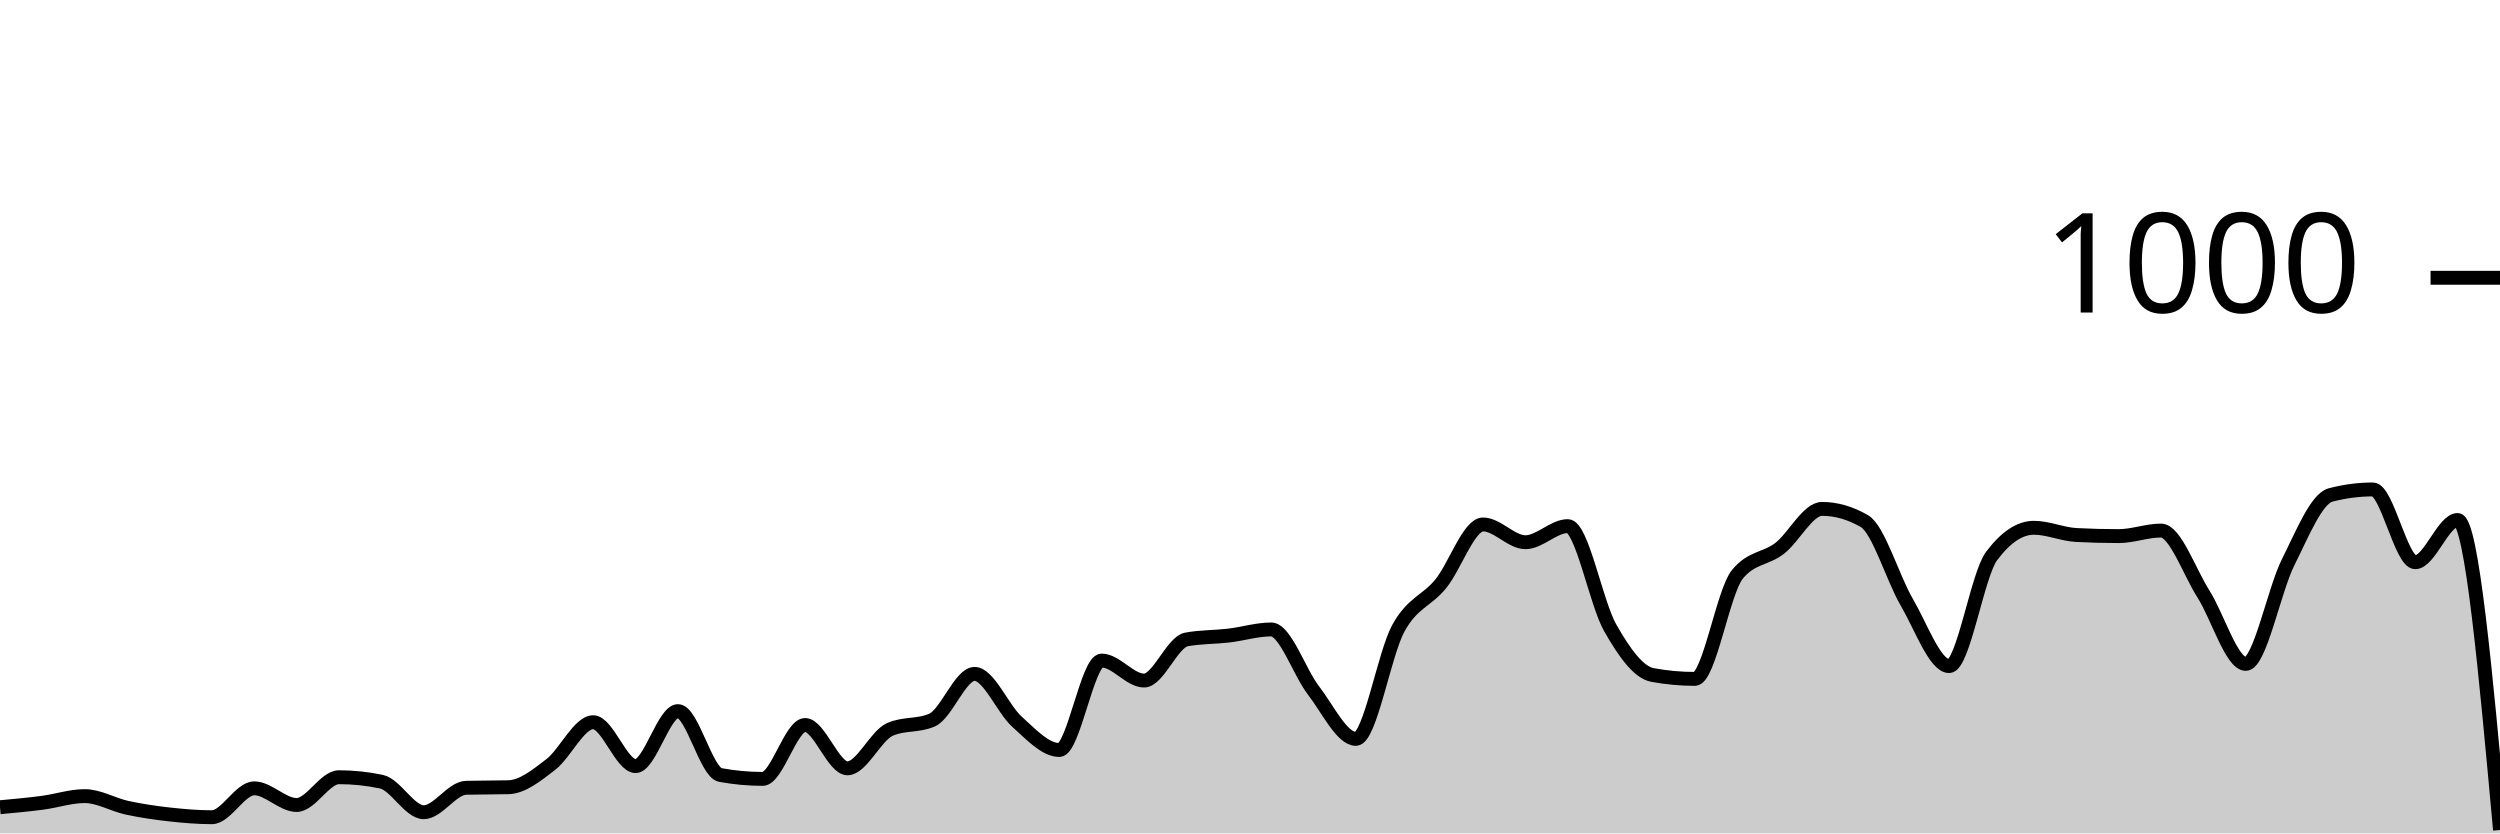
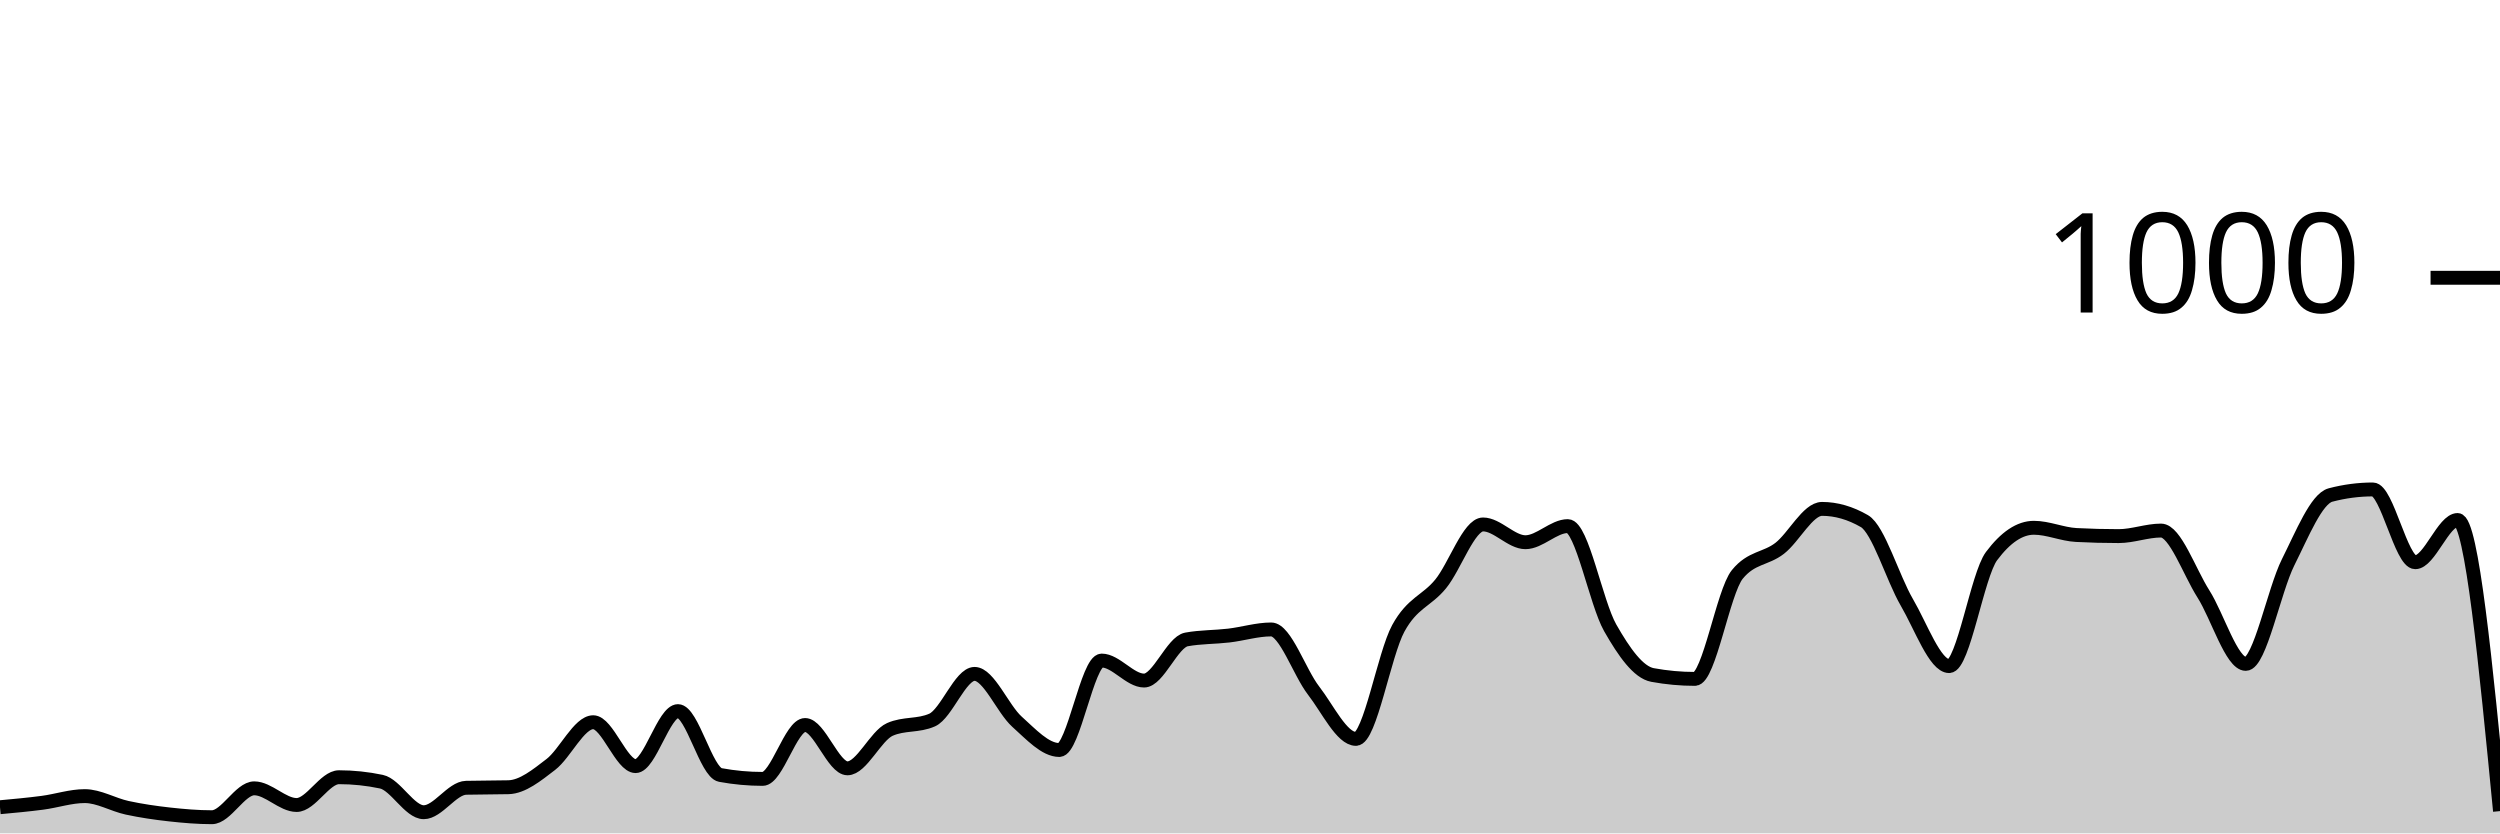
<svg xmlns="http://www.w3.org/2000/svg" viewBox="0 0 180 60">
  <g transform="translate(0,20)">
-     <path class="area" fill="rgba(0, 0, 0, 0.2)" d="M0,38.12C1.017,38.027,2.034,37.933,3.051,37.8C4.068,37.667,5.085,37.32,6.102,37.32C7.119,37.32,8.136,37.94,9.153,38.16C10.169,38.38,11.186,38.527,12.203,38.64C13.22,38.753,14.237,38.84,15.254,38.84C16.271,38.84,17.288,36.76,18.305,36.76C19.322,36.76,20.339,37.96,21.356,37.96C22.373,37.96,23.39,35.96,24.407,35.96C25.424,35.96,26.441,36.067,27.458,36.28C28.475,36.493,29.492,38.48,30.508,38.48C31.525,38.48,32.542,36.747,33.559,36.72C34.576,36.693,35.593,36.707,36.61,36.68C37.627,36.653,38.644,35.82,39.661,35.04C40.678,34.26,41.695,32,42.712,32C43.729,32,44.746,35.16,45.763,35.16C46.78,35.16,47.797,31.2,48.814,31.2C49.831,31.2,50.847,35.613,51.864,35.8C52.881,35.987,53.898,36.08,54.915,36.08C55.932,36.08,56.949,32.2,57.966,32.2C58.983,32.2,60,35.32,61.017,35.32C62.034,35.32,63.051,32.973,64.068,32.52C65.085,32.067,66.102,32.293,67.119,31.84C68.136,31.387,69.153,28.52,70.169,28.52C71.186,28.52,72.203,31.047,73.22,31.96C74.237,32.873,75.254,34,76.271,34C77.288,34,78.305,27.56,79.322,27.56C80.339,27.56,81.356,29,82.373,29C83.39,29,84.407,26.227,85.424,26.04C86.441,25.853,87.458,25.88,88.475,25.76C89.492,25.64,90.508,25.32,91.525,25.32C92.542,25.32,93.559,28.407,94.576,29.72C95.593,31.033,96.61,33.2,97.627,33.2C98.644,33.2,99.661,27.1,100.678,25.24C101.695,23.38,102.712,23.287,103.729,22.04C104.746,20.793,105.763,17.76,106.78,17.76C107.797,17.76,108.814,19.04,109.831,19.04C110.847,19.04,111.864,17.88,112.881,17.88C113.898,17.88,114.915,23.413,115.932,25.2C116.949,26.987,117.966,28.413,118.983,28.6C120,28.787,121.017,28.88,122.034,28.88C123.051,28.88,124.068,22.613,125.085,21.36C126.102,20.107,127.119,20.267,128.136,19.48C129.153,18.693,130.169,16.64,131.186,16.64C132.203,16.64,133.22,16.933,134.237,17.52C135.254,18.107,136.271,21.62,137.288,23.36C138.305,25.1,139.322,27.96,140.339,27.96C141.356,27.96,142.373,21.4,143.39,20.04C144.407,18.68,145.424,18,146.441,18C147.458,18,148.475,18.467,149.492,18.52C150.508,18.573,151.525,18.6,152.542,18.6C153.559,18.6,154.576,18.2,155.593,18.2C156.61,18.2,157.627,21.16,158.644,22.76C159.661,24.36,160.678,27.8,161.695,27.8C162.712,27.8,163.729,22.507,164.746,20.48C165.763,18.453,166.78,15.907,167.797,15.64C168.814,15.373,169.831,15.24,170.847,15.24C171.864,15.24,172.881,20.48,173.898,20.48C174.915,20.48,175.932,17.44,176.949,17.44C177.966,17.44,178.983,28.6,180,39.76L180,40C178.983,40,177.966,40,176.949,40C175.932,40,174.915,40,173.898,40C172.881,40,171.864,40,170.847,40C169.831,40,168.814,40,167.797,40C166.78,40,165.763,40,164.746,40C163.729,40,162.712,40,161.695,40C160.678,40,159.661,40,158.644,40C157.627,40,156.61,40,155.593,40C154.576,40,153.559,40,152.542,40C151.525,40,150.508,40,149.492,40C148.475,40,147.458,40,146.441,40C145.424,40,144.407,40,143.39,40C142.373,40,141.356,40,140.339,40C139.322,40,138.305,40,137.288,40C136.271,40,135.254,40,134.237,40C133.22,40,132.203,40,131.186,40C130.169,40,129.153,40,128.136,40C127.119,40,126.102,40,125.085,40C124.068,40,123.051,40,122.034,40C121.017,40,120,40,118.983,40C117.966,40,116.949,40,115.932,40C114.915,40,113.898,40,112.881,40C111.864,40,110.847,40,109.831,40C108.814,40,107.797,40,106.78,40C105.763,40,104.746,40,103.729,40C102.712,40,101.695,40,100.678,40C99.661,40,98.644,40,97.627,40C96.61,40,95.593,40,94.576,40C93.559,40,92.542,40,91.525,40C90.508,40,89.492,40,88.475,40C87.458,40,86.441,40,85.424,40C84.407,40,83.39,40,82.373,40C81.356,40,80.339,40,79.322,40C78.305,40,77.288,40,76.271,40C75.254,40,74.237,40,73.22,40C72.203,40,71.186,40,70.169,40C69.153,40,68.136,40,67.119,40C66.102,40,65.085,40,64.068,40C63.051,40,62.034,40,61.017,40C60,40,58.983,40,57.966,40C56.949,40,55.932,40,54.915,40C53.898,40,52.881,40,51.864,40C50.847,40,49.831,40,48.814,40C47.797,40,46.78,40,45.763,40C44.746,40,43.729,40,42.712,40C41.695,40,40.678,40,39.661,40C38.644,40,37.627,40,36.61,40C35.593,40,34.576,40,33.559,40C32.542,40,31.525,40,30.508,40C29.492,40,28.475,40,27.458,40C26.441,40,25.424,40,24.407,40C23.39,40,22.373,40,21.356,40C20.339,40,19.322,40,18.305,40C17.288,40,16.271,40,15.254,40C14.237,40,13.22,40,12.203,40C11.186,40,10.169,40,9.153,40C8.136,40,7.119,40,6.102,40C5.085,40,4.068,40,3.051,40C2.034,40,1.017,40,0,40Z" />
-     <path class="line" stroke="black" fill="none" d="M0,38.12C1.017,38.027,2.034,37.933,3.051,37.8C4.068,37.667,5.085,37.32,6.102,37.32C7.119,37.32,8.136,37.94,9.153,38.16C10.169,38.38,11.186,38.527,12.203,38.64C13.22,38.753,14.237,38.84,15.254,38.84C16.271,38.84,17.288,36.76,18.305,36.76C19.322,36.76,20.339,37.96,21.356,37.96C22.373,37.96,23.39,35.96,24.407,35.96C25.424,35.96,26.441,36.067,27.458,36.28C28.475,36.493,29.492,38.48,30.508,38.48C31.525,38.48,32.542,36.747,33.559,36.72C34.576,36.693,35.593,36.707,36.61,36.68C37.627,36.653,38.644,35.82,39.661,35.04C40.678,34.26,41.695,32,42.712,32C43.729,32,44.746,35.16,45.763,35.16C46.78,35.16,47.797,31.2,48.814,31.2C49.831,31.2,50.847,35.613,51.864,35.8C52.881,35.987,53.898,36.08,54.915,36.08C55.932,36.08,56.949,32.2,57.966,32.2C58.983,32.2,60,35.32,61.017,35.32C62.034,35.32,63.051,32.973,64.068,32.52C65.085,32.067,66.102,32.293,67.119,31.84C68.136,31.387,69.153,28.52,70.169,28.52C71.186,28.52,72.203,31.047,73.22,31.96C74.237,32.873,75.254,34,76.271,34C77.288,34,78.305,27.56,79.322,27.56C80.339,27.56,81.356,29,82.373,29C83.39,29,84.407,26.227,85.424,26.04C86.441,25.853,87.458,25.88,88.475,25.76C89.492,25.64,90.508,25.32,91.525,25.32C92.542,25.32,93.559,28.407,94.576,29.72C95.593,31.033,96.61,33.2,97.627,33.2C98.644,33.2,99.661,27.1,100.678,25.24C101.695,23.38,102.712,23.287,103.729,22.04C104.746,20.793,105.763,17.76,106.78,17.76C107.797,17.76,108.814,19.04,109.831,19.04C110.847,19.04,111.864,17.88,112.881,17.88C113.898,17.88,114.915,23.413,115.932,25.2C116.949,26.987,117.966,28.413,118.983,28.6C120,28.787,121.017,28.88,122.034,28.88C123.051,28.88,124.068,22.613,125.085,21.36C126.102,20.107,127.119,20.267,128.136,19.48C129.153,18.693,130.169,16.64,131.186,16.64C132.203,16.64,133.22,16.933,134.237,17.52C135.254,18.107,136.271,21.62,137.288,23.36C138.305,25.1,139.322,27.96,140.339,27.96C141.356,27.96,142.373,21.4,143.39,20.04C144.407,18.68,145.424,18,146.441,18C147.458,18,148.475,18.467,149.492,18.52C150.508,18.573,151.525,18.6,152.542,18.6C153.559,18.6,154.576,18.2,155.593,18.2C156.61,18.2,157.627,21.16,158.644,22.76C159.661,24.36,160.678,27.8,161.695,27.8C162.712,27.8,163.729,22.507,164.746,20.48C165.763,18.453,166.78,15.907,167.797,15.64C168.814,15.373,169.831,15.24,170.847,15.24C171.864,15.24,172.881,20.48,173.898,20.48C174.915,20.48,175.932,17.44,176.949,17.44C177.966,17.44,178.983,28.6,180,39.76" />
+     <path class="area" fill="rgba(0, 0, 0, 0.2)" d="M0,38.12C1.017,38.027,2.034,37.933,3.051,37.8C4.068,37.667,5.085,37.32,6.102,37.32C7.119,37.32,8.136,37.94,9.153,38.16C10.169,38.38,11.186,38.527,12.203,38.64C13.22,38.753,14.237,38.84,15.254,38.84C16.271,38.84,17.288,36.76,18.305,36.76C19.322,36.76,20.339,37.96,21.356,37.96C22.373,37.96,23.39,35.96,24.407,35.96C25.424,35.96,26.441,36.067,27.458,36.28C28.475,36.493,29.492,38.48,30.508,38.48C31.525,38.48,32.542,36.747,33.559,36.72C34.576,36.693,35.593,36.707,36.61,36.68C37.627,36.653,38.644,35.82,39.661,35.04C40.678,34.26,41.695,32,42.712,32C43.729,32,44.746,35.16,45.763,35.16C46.78,35.16,47.797,31.2,48.814,31.2C49.831,31.2,50.847,35.613,51.864,35.8C52.881,35.987,53.898,36.08,54.915,36.08C55.932,36.08,56.949,32.2,57.966,32.2C58.983,32.2,60,35.32,61.017,35.32C62.034,35.32,63.051,32.973,64.068,32.52C65.085,32.067,66.102,32.293,67.119,31.84C68.136,31.387,69.153,28.52,70.169,28.52C71.186,28.52,72.203,31.047,73.22,31.96C74.237,32.873,75.254,34,76.271,34C77.288,34,78.305,27.56,79.322,27.56C80.339,27.56,81.356,29,82.373,29C83.39,29,84.407,26.227,85.424,26.04C86.441,25.853,87.458,25.88,88.475,25.76C89.492,25.64,90.508,25.32,91.525,25.32C92.542,25.32,93.559,28.407,94.576,29.72C95.593,31.033,96.61,33.2,97.627,33.2C98.644,33.2,99.661,27.1,100.678,25.24C101.695,23.38,102.712,23.287,103.729,22.04C104.746,20.793,105.763,17.76,106.78,17.76C107.797,17.76,108.814,19.04,109.831,19.04C110.847,19.04,111.864,17.88,112.881,17.88C113.898,17.88,114.915,23.413,115.932,25.2C116.949,26.987,117.966,28.413,118.983,28.6C120,28.787,121.017,28.88,122.034,28.88C123.051,28.88,124.068,22.613,125.085,21.36C126.102,20.107,127.119,20.267,128.136,19.48C129.153,18.693,130.169,16.64,131.186,16.64C132.203,16.64,133.22,16.933,134.237,17.52C135.254,18.107,136.271,21.62,137.288,23.36C138.305,25.1,139.322,27.96,140.339,27.96C141.356,27.96,142.373,21.4,143.39,20.04C144.407,18.68,145.424,18,146.441,18C147.458,18,148.475,18.467,149.492,18.52C150.508,18.573,151.525,18.6,152.542,18.6C153.559,18.6,154.576,18.2,155.593,18.2C156.61,18.2,157.627,21.16,158.644,22.76C159.661,24.36,160.678,27.8,161.695,27.8C162.712,27.8,163.729,22.507,164.746,20.48C165.763,18.453,166.78,15.907,167.797,15.64C168.814,15.373,169.831,15.24,170.847,15.24C171.864,15.24,172.881,20.48,173.898,20.48C174.915,20.48,175.932,17.44,176.949,17.44C177.966,17.44,178.983,27.92,180,38.4L180,40C178.983,40,177.966,40,176.949,40C175.932,40,174.915,40,173.898,40C172.881,40,171.864,40,170.847,40C169.831,40,168.814,40,167.797,40C166.78,40,165.763,40,164.746,40C163.729,40,162.712,40,161.695,40C160.678,40,159.661,40,158.644,40C157.627,40,156.61,40,155.593,40C154.576,40,153.559,40,152.542,40C151.525,40,150.508,40,149.492,40C148.475,40,147.458,40,146.441,40C145.424,40,144.407,40,143.39,40C142.373,40,141.356,40,140.339,40C139.322,40,138.305,40,137.288,40C136.271,40,135.254,40,134.237,40C133.22,40,132.203,40,131.186,40C130.169,40,129.153,40,128.136,40C127.119,40,126.102,40,125.085,40C124.068,40,123.051,40,122.034,40C121.017,40,120,40,118.983,40C117.966,40,116.949,40,115.932,40C114.915,40,113.898,40,112.881,40C111.864,40,110.847,40,109.831,40C108.814,40,107.797,40,106.78,40C105.763,40,104.746,40,103.729,40C102.712,40,101.695,40,100.678,40C99.661,40,98.644,40,97.627,40C96.61,40,95.593,40,94.576,40C93.559,40,92.542,40,91.525,40C90.508,40,89.492,40,88.475,40C87.458,40,86.441,40,85.424,40C84.407,40,83.39,40,82.373,40C81.356,40,80.339,40,79.322,40C78.305,40,77.288,40,76.271,40C75.254,40,74.237,40,73.22,40C72.203,40,71.186,40,70.169,40C69.153,40,68.136,40,67.119,40C66.102,40,65.085,40,64.068,40C63.051,40,62.034,40,61.017,40C60,40,58.983,40,57.966,40C56.949,40,55.932,40,54.915,40C53.898,40,52.881,40,51.864,40C50.847,40,49.831,40,48.814,40C47.797,40,46.78,40,45.763,40C44.746,40,43.729,40,42.712,40C41.695,40,40.678,40,39.661,40C38.644,40,37.627,40,36.61,40C35.593,40,34.576,40,33.559,40C32.542,40,31.525,40,30.508,40C29.492,40,28.475,40,27.458,40C26.441,40,25.424,40,24.407,40C23.39,40,22.373,40,21.356,40C20.339,40,19.322,40,18.305,40C17.288,40,16.271,40,15.254,40C14.237,40,13.22,40,12.203,40C11.186,40,10.169,40,9.153,40C8.136,40,7.119,40,6.102,40C5.085,40,4.068,40,3.051,40C2.034,40,1.017,40,0,40Z" />
+     <path class="line" stroke="black" fill="none" d="M0,38.12C1.017,38.027,2.034,37.933,3.051,37.8C4.068,37.667,5.085,37.32,6.102,37.32C7.119,37.32,8.136,37.94,9.153,38.16C10.169,38.38,11.186,38.527,12.203,38.64C13.22,38.753,14.237,38.84,15.254,38.84C16.271,38.84,17.288,36.76,18.305,36.76C19.322,36.76,20.339,37.96,21.356,37.96C22.373,37.96,23.39,35.96,24.407,35.96C25.424,35.96,26.441,36.067,27.458,36.28C28.475,36.493,29.492,38.48,30.508,38.48C31.525,38.48,32.542,36.747,33.559,36.72C34.576,36.693,35.593,36.707,36.61,36.68C37.627,36.653,38.644,35.82,39.661,35.04C40.678,34.26,41.695,32,42.712,32C43.729,32,44.746,35.16,45.763,35.16C46.78,35.16,47.797,31.2,48.814,31.2C49.831,31.2,50.847,35.613,51.864,35.8C52.881,35.987,53.898,36.08,54.915,36.08C55.932,36.08,56.949,32.2,57.966,32.2C58.983,32.2,60,35.32,61.017,35.32C62.034,35.32,63.051,32.973,64.068,32.52C65.085,32.067,66.102,32.293,67.119,31.84C68.136,31.387,69.153,28.52,70.169,28.52C71.186,28.52,72.203,31.047,73.22,31.96C74.237,32.873,75.254,34,76.271,34C77.288,34,78.305,27.56,79.322,27.56C80.339,27.56,81.356,29,82.373,29C83.39,29,84.407,26.227,85.424,26.04C86.441,25.853,87.458,25.88,88.475,25.76C89.492,25.64,90.508,25.32,91.525,25.32C92.542,25.32,93.559,28.407,94.576,29.72C95.593,31.033,96.61,33.2,97.627,33.2C98.644,33.2,99.661,27.1,100.678,25.24C101.695,23.38,102.712,23.287,103.729,22.04C104.746,20.793,105.763,17.76,106.78,17.76C107.797,17.76,108.814,19.04,109.831,19.04C110.847,19.04,111.864,17.88,112.881,17.88C113.898,17.88,114.915,23.413,115.932,25.2C116.949,26.987,117.966,28.413,118.983,28.6C120,28.787,121.017,28.88,122.034,28.88C123.051,28.88,124.068,22.613,125.085,21.36C126.102,20.107,127.119,20.267,128.136,19.48C129.153,18.693,130.169,16.64,131.186,16.64C132.203,16.64,133.22,16.933,134.237,17.52C135.254,18.107,136.271,21.62,137.288,23.36C138.305,25.1,139.322,27.96,140.339,27.96C141.356,27.96,142.373,21.4,143.39,20.04C144.407,18.68,145.424,18,146.441,18C147.458,18,148.475,18.467,149.492,18.52C150.508,18.573,151.525,18.6,152.542,18.6C153.559,18.6,154.576,18.2,155.593,18.2C156.61,18.2,157.627,21.16,158.644,22.76C159.661,24.36,160.678,27.8,161.695,27.8C162.712,27.8,163.729,22.507,164.746,20.48C165.763,18.453,166.78,15.907,167.797,15.64C168.814,15.373,169.831,15.24,170.847,15.24C171.864,15.24,172.881,20.48,173.898,20.48C174.915,20.48,175.932,17.44,176.949,17.44C177.966,17.44,178.983,27.92,180,38.4" />
    <path class="axis-ceiling" stroke-width="1" stroke="black" fill="none" d="M175,0L180,0" />
    <text class="axis-ceiling-label" font-family="sans-serif" text-anchor="end" font-size="10px" x="170" y="2.5">1000</text>
  </g>
</svg>
